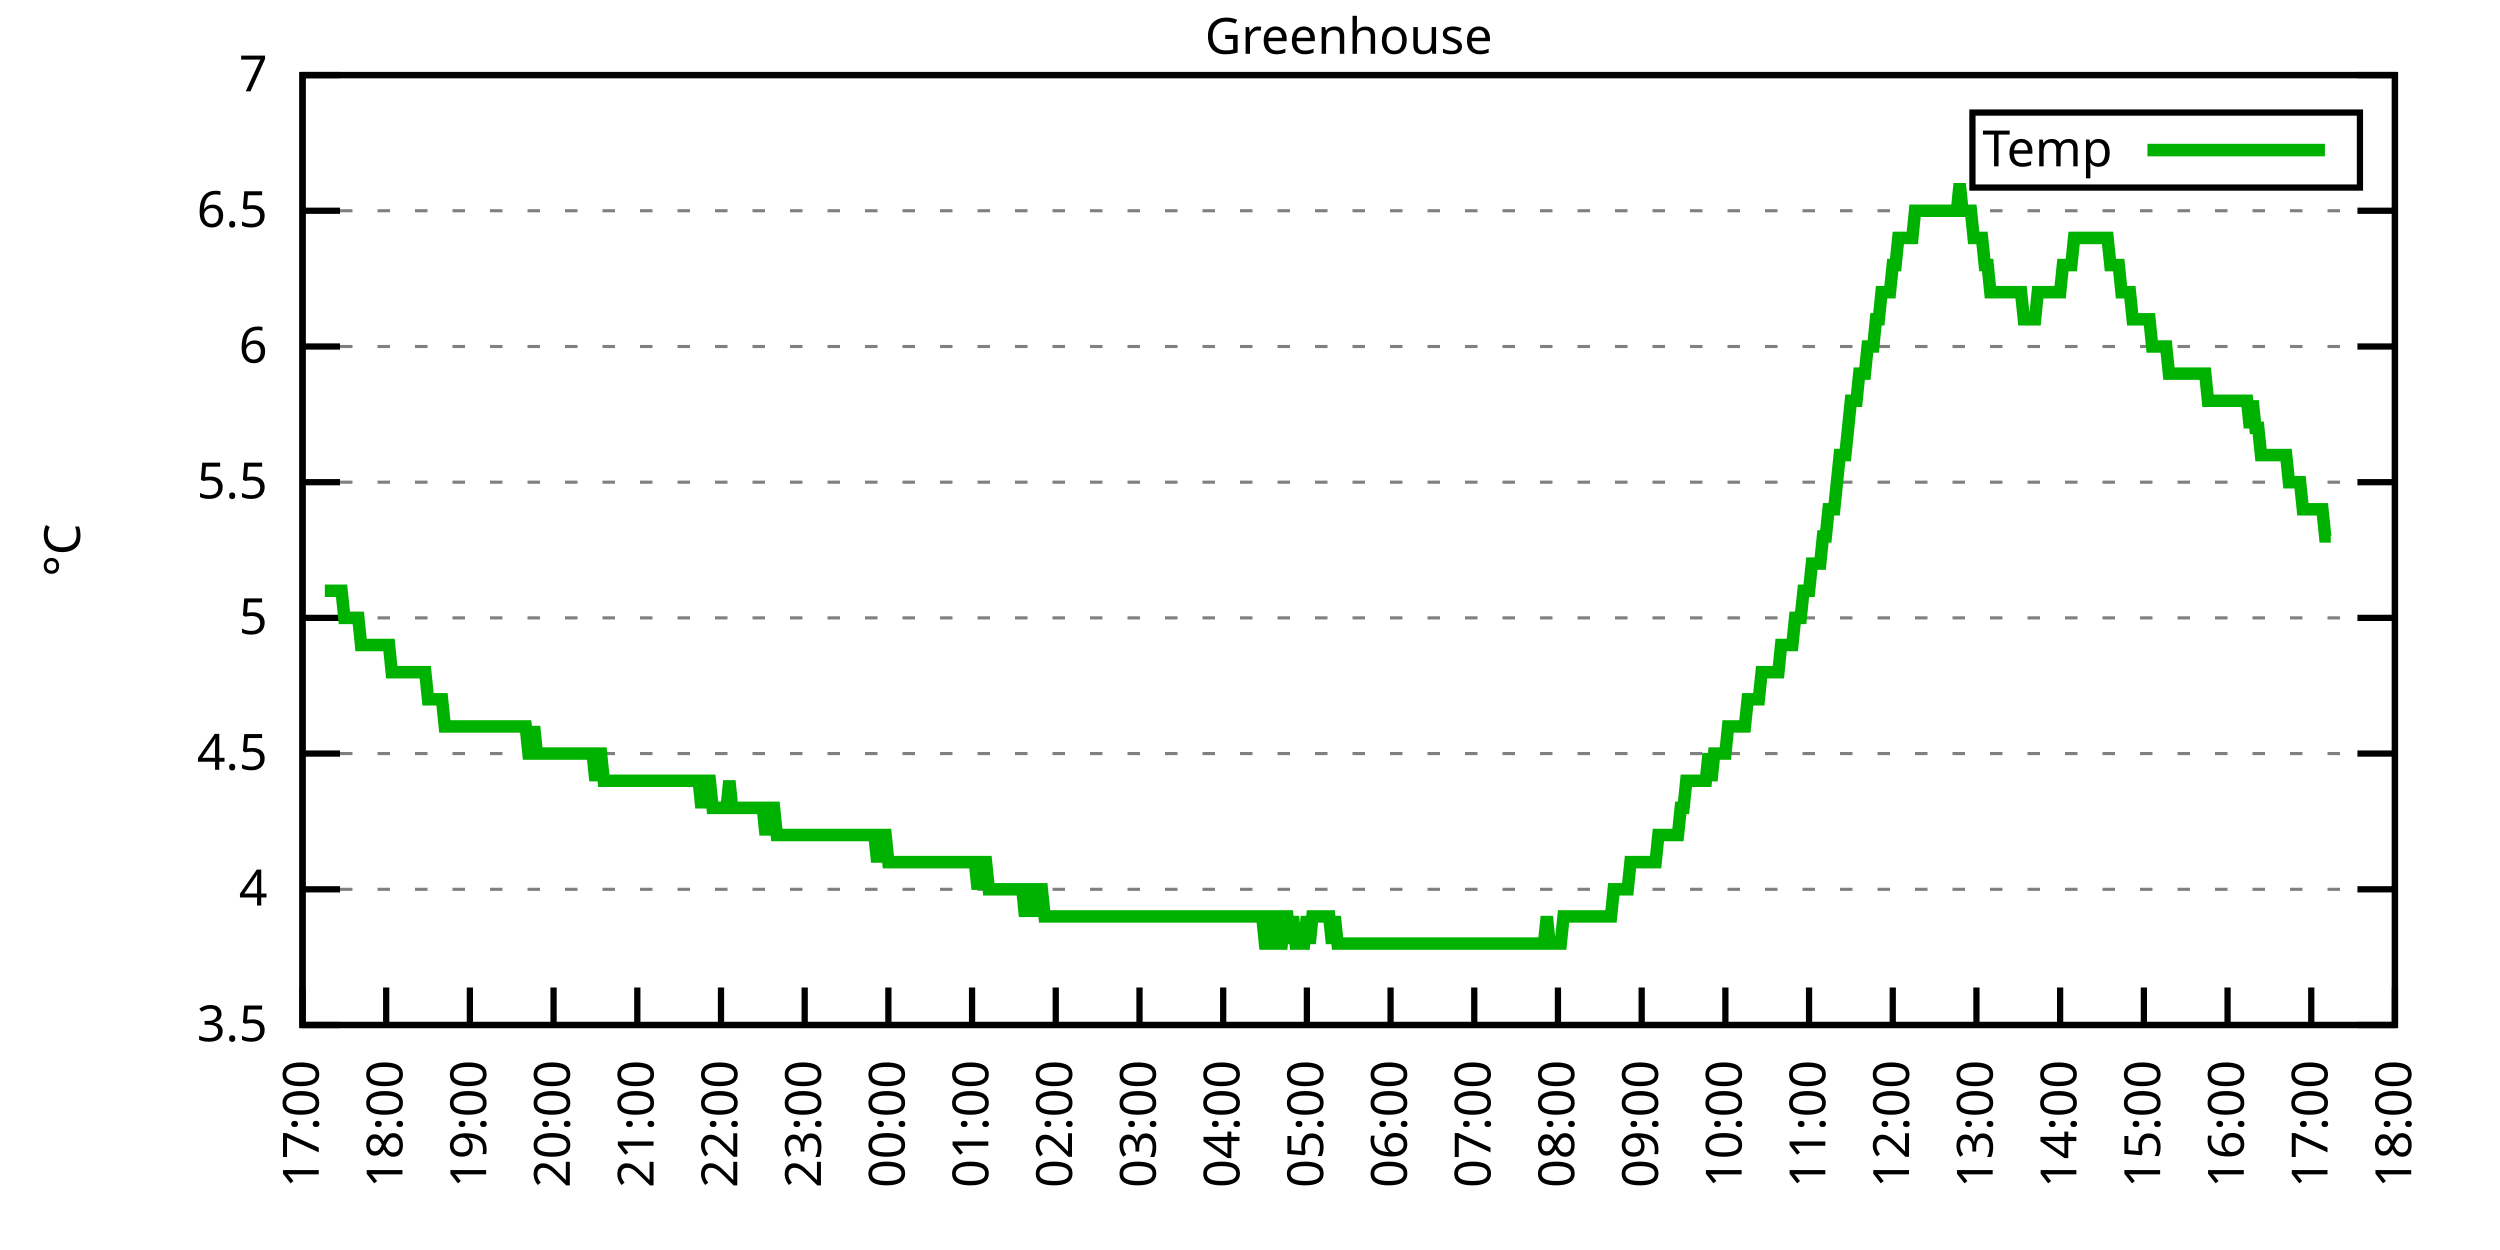
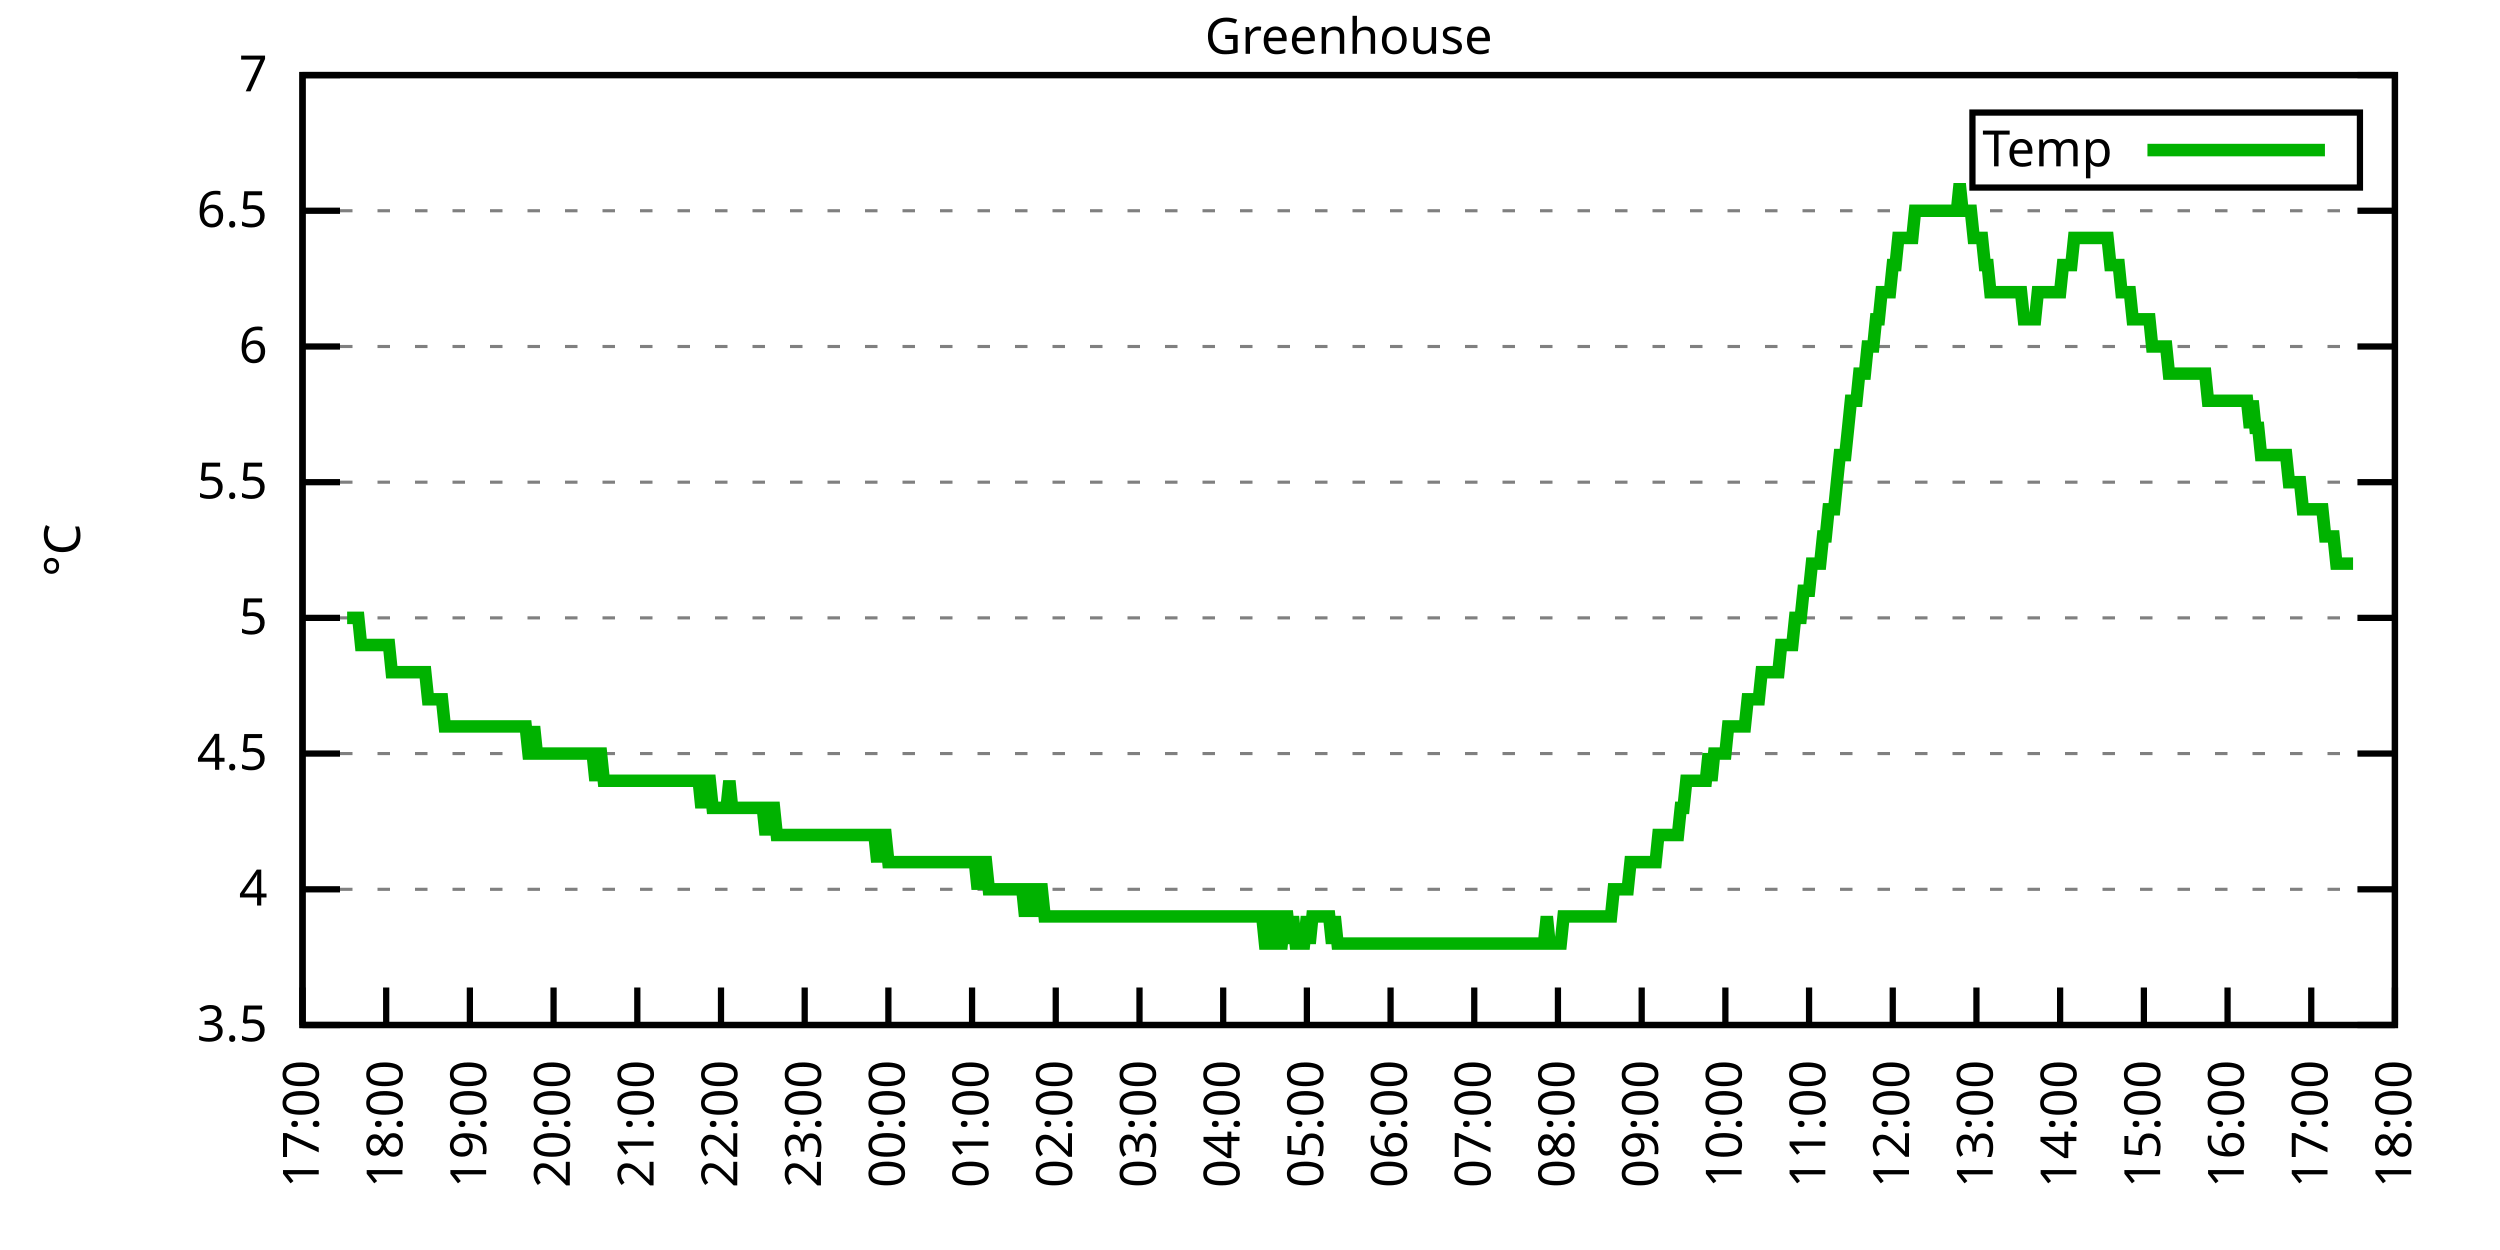
<svg xmlns="http://www.w3.org/2000/svg" xmlns:xlink="http://www.w3.org/1999/xlink" width="400" height="200" viewBox="0 0 400 200">
  <g id="gnuplot_canvas">
    <rect x="0" y="0" width="400" height="200" fill="none" />
    <defs>
      <circle id="gpDot" r="0.5" stroke-width="0.5" stroke="currentColor" />
      <path id="gpPt0" stroke-width="0.333" stroke="currentColor" d="M-1,0 h2 M0,-1 v2" />
      <path id="gpPt1" stroke-width="0.333" stroke="currentColor" d="M-1,-1 L1,1 M1,-1 L-1,1" />
      <path id="gpPt2" stroke-width="0.333" stroke="currentColor" d="M-1,0 L1,0 M0,-1 L0,1 M-1,-1 L1,1 M-1,1 L1,-1" />
      <rect id="gpPt3" stroke-width="0.333" stroke="currentColor" x="-1" y="-1" width="2" height="2" />
      <rect id="gpPt4" stroke-width="0.333" stroke="currentColor" fill="currentColor" x="-1" y="-1" width="2" height="2" />
      <circle id="gpPt5" stroke-width="0.333" stroke="currentColor" cx="0" cy="0" r="1" />
      <use xlink:href="#gpPt5" id="gpPt6" fill="currentColor" stroke="none" />
      <path id="gpPt7" stroke-width="0.333" stroke="currentColor" d="M0,-1.33 L-1.33,0.67 L1.33,0.67 z" />
      <use xlink:href="#gpPt7" id="gpPt8" fill="currentColor" stroke="none" />
      <use xlink:href="#gpPt7" id="gpPt9" stroke="currentColor" transform="rotate(180)" />
      <use xlink:href="#gpPt9" id="gpPt10" fill="currentColor" stroke="none" />
      <use xlink:href="#gpPt3" id="gpPt11" stroke="currentColor" transform="rotate(45)" />
      <use xlink:href="#gpPt11" id="gpPt12" fill="currentColor" stroke="none" />
      <path id="gpPt13" stroke-width="0.333" stroke="currentColor" d="M0,1.330 L1.265,0.411 L0.782,-1.067 L-0.782,-1.076 L-1.265,0.411 z" />
      <use xlink:href="#gpPt13" id="gpPt14" fill="currentColor" stroke="none" />
      <filter id="textbox" filterUnits="objectBoundingBox" x="0" y="0" height="1" width="1">
        <feFlood flood-color="white" flood-opacity="1" result="bgnd" />
        <feComposite in="SourceGraphic" in2="bgnd" operator="atop" />
      </filter>
      <filter id="greybox" filterUnits="objectBoundingBox" x="0" y="0" height="1" width="1">
        <feFlood flood-color="lightgrey" flood-opacity="1" result="grey" />
        <feComposite in="SourceGraphic" in2="grey" operator="atop" />
      </filter>
    </defs>
    <g fill="none" color="white" stroke="currentColor" stroke-width="1.00" stroke-linecap="butt" stroke-linejoin="miter">
</g>
    <g fill="none" color="black" stroke="currentColor" stroke-width="1.00" stroke-linecap="butt" stroke-linejoin="miter">
      <g stroke="none" shape-rendering="crispEdges">
        <polygon fill="rgb(255, 255, 255)" points="48.40,164.00 383.18,164.00 383.18,12.02 48.40,12.02 " />
      </g>
    </g>
    <g fill="none" color="black" stroke="currentColor" stroke-width="1.00" stroke-linecap="butt" stroke-linejoin="miter">
</g>
    <g fill="none" color="black" stroke="black" stroke-width="0.50" stroke-linecap="butt" stroke-linejoin="miter">
</g>
    <g fill="none" color="gray" stroke="currentColor" stroke-width="0.50" stroke-linecap="butt" stroke-linejoin="miter">
      <path stroke="gray" stroke-dasharray="2,4" class="gridline" d="M48.40,164.00 L383.19,164.00  " />
    </g>
    <g fill="none" color="gray" stroke="gray" stroke-width="1.00" stroke-linecap="butt" stroke-linejoin="miter">
</g>
    <g fill="none" color="black" stroke="currentColor" stroke-width="1.00" stroke-linecap="butt" stroke-linejoin="miter">
      <path stroke="black" d="M48.40,164.00 L54.40,164.00 M383.19,164.00 L377.19,164.00  " />
      <g transform="translate(42.80,166.60)" stroke="none" fill="black" font-family="Sans" font-size="8.00" text-anchor="end">
        <text>
          <tspan font-family="Sans"> 3.5</tspan>
        </text>
      </g>
    </g>
    <g fill="none" color="black" stroke="currentColor" stroke-width="1.00" stroke-linecap="butt" stroke-linejoin="miter">
</g>
    <g fill="none" color="black" stroke="black" stroke-width="0.50" stroke-linecap="butt" stroke-linejoin="miter">
</g>
    <g fill="none" color="gray" stroke="currentColor" stroke-width="0.50" stroke-linecap="butt" stroke-linejoin="miter">
      <path stroke="gray" stroke-dasharray="2,4" class="gridline" d="M48.40,142.29 L383.19,142.29  " />
    </g>
    <g fill="none" color="gray" stroke="gray" stroke-width="1.00" stroke-linecap="butt" stroke-linejoin="miter">
</g>
    <g fill="none" color="black" stroke="currentColor" stroke-width="1.00" stroke-linecap="butt" stroke-linejoin="miter">
      <path stroke="black" d="M48.40,142.29 L54.40,142.29 M383.19,142.29 L377.19,142.29  " />
      <g transform="translate(42.80,144.89)" stroke="none" fill="black" font-family="Sans" font-size="8.00" text-anchor="end">
        <text>
          <tspan font-family="Sans"> 4</tspan>
        </text>
      </g>
    </g>
    <g fill="none" color="black" stroke="currentColor" stroke-width="1.00" stroke-linecap="butt" stroke-linejoin="miter">
</g>
    <g fill="none" color="black" stroke="black" stroke-width="0.50" stroke-linecap="butt" stroke-linejoin="miter">
</g>
    <g fill="none" color="gray" stroke="currentColor" stroke-width="0.50" stroke-linecap="butt" stroke-linejoin="miter">
      <path stroke="gray" stroke-dasharray="2,4" class="gridline" d="M48.40,120.57 L383.19,120.57  " />
    </g>
    <g fill="none" color="gray" stroke="gray" stroke-width="1.00" stroke-linecap="butt" stroke-linejoin="miter">
</g>
    <g fill="none" color="black" stroke="currentColor" stroke-width="1.00" stroke-linecap="butt" stroke-linejoin="miter">
      <path stroke="black" d="M48.40,120.57 L54.40,120.57 M383.19,120.57 L377.19,120.57  " />
      <g transform="translate(42.80,123.17)" stroke="none" fill="black" font-family="Sans" font-size="8.00" text-anchor="end">
        <text>
          <tspan font-family="Sans"> 4.5</tspan>
        </text>
      </g>
    </g>
    <g fill="none" color="black" stroke="currentColor" stroke-width="1.00" stroke-linecap="butt" stroke-linejoin="miter">
</g>
    <g fill="none" color="black" stroke="black" stroke-width="0.50" stroke-linecap="butt" stroke-linejoin="miter">
</g>
    <g fill="none" color="gray" stroke="currentColor" stroke-width="0.50" stroke-linecap="butt" stroke-linejoin="miter">
      <path stroke="gray" stroke-dasharray="2,4" class="gridline" d="M48.40,98.86 L383.19,98.86  " />
    </g>
    <g fill="none" color="gray" stroke="gray" stroke-width="1.00" stroke-linecap="butt" stroke-linejoin="miter">
</g>
    <g fill="none" color="black" stroke="currentColor" stroke-width="1.00" stroke-linecap="butt" stroke-linejoin="miter">
      <path stroke="black" d="M48.40,98.86 L54.40,98.86 M383.19,98.86 L377.19,98.86  " />
      <g transform="translate(42.80,101.46)" stroke="none" fill="black" font-family="Sans" font-size="8.00" text-anchor="end">
        <text>
          <tspan font-family="Sans"> 5</tspan>
        </text>
      </g>
    </g>
    <g fill="none" color="black" stroke="currentColor" stroke-width="1.00" stroke-linecap="butt" stroke-linejoin="miter">
</g>
    <g fill="none" color="black" stroke="black" stroke-width="0.50" stroke-linecap="butt" stroke-linejoin="miter">
</g>
    <g fill="none" color="gray" stroke="currentColor" stroke-width="0.50" stroke-linecap="butt" stroke-linejoin="miter">
      <path stroke="gray" stroke-dasharray="2,4" class="gridline" d="M48.40,77.15 L383.19,77.15  " />
    </g>
    <g fill="none" color="gray" stroke="gray" stroke-width="1.00" stroke-linecap="butt" stroke-linejoin="miter">
</g>
    <g fill="none" color="black" stroke="currentColor" stroke-width="1.00" stroke-linecap="butt" stroke-linejoin="miter">
      <path stroke="black" d="M48.40,77.15 L54.40,77.15 M383.19,77.15 L377.19,77.15  " />
      <g transform="translate(42.80,79.75)" stroke="none" fill="black" font-family="Sans" font-size="8.00" text-anchor="end">
        <text>
          <tspan font-family="Sans"> 5.5</tspan>
        </text>
      </g>
    </g>
    <g fill="none" color="black" stroke="currentColor" stroke-width="1.00" stroke-linecap="butt" stroke-linejoin="miter">
</g>
    <g fill="none" color="black" stroke="black" stroke-width="0.50" stroke-linecap="butt" stroke-linejoin="miter">
</g>
    <g fill="none" color="gray" stroke="currentColor" stroke-width="0.50" stroke-linecap="butt" stroke-linejoin="miter">
      <path stroke="gray" stroke-dasharray="2,4" class="gridline" d="M48.40,55.44 L383.19,55.44  " />
    </g>
    <g fill="none" color="gray" stroke="gray" stroke-width="1.00" stroke-linecap="butt" stroke-linejoin="miter">
</g>
    <g fill="none" color="black" stroke="currentColor" stroke-width="1.00" stroke-linecap="butt" stroke-linejoin="miter">
      <path stroke="black" d="M48.40,55.44 L54.40,55.44 M383.19,55.44 L377.19,55.44  " />
      <g transform="translate(42.80,58.04)" stroke="none" fill="black" font-family="Sans" font-size="8.00" text-anchor="end">
        <text>
          <tspan font-family="Sans"> 6</tspan>
        </text>
      </g>
    </g>
    <g fill="none" color="black" stroke="currentColor" stroke-width="1.00" stroke-linecap="butt" stroke-linejoin="miter">
</g>
    <g fill="none" color="black" stroke="black" stroke-width="0.50" stroke-linecap="butt" stroke-linejoin="miter">
</g>
    <g fill="none" color="gray" stroke="currentColor" stroke-width="0.50" stroke-linecap="butt" stroke-linejoin="miter">
      <path stroke="gray" stroke-dasharray="2,4" class="gridline" d="M48.40,33.72 L383.19,33.72  " />
    </g>
    <g fill="none" color="gray" stroke="gray" stroke-width="1.00" stroke-linecap="butt" stroke-linejoin="miter">
</g>
    <g fill="none" color="black" stroke="currentColor" stroke-width="1.00" stroke-linecap="butt" stroke-linejoin="miter">
      <path stroke="black" d="M48.40,33.72 L54.40,33.72 M383.19,33.72 L377.19,33.72  " />
      <g transform="translate(42.80,36.32)" stroke="none" fill="black" font-family="Sans" font-size="8.00" text-anchor="end">
        <text>
          <tspan font-family="Sans"> 6.5</tspan>
        </text>
      </g>
    </g>
    <g fill="none" color="black" stroke="currentColor" stroke-width="1.00" stroke-linecap="butt" stroke-linejoin="miter">
</g>
    <g fill="none" color="black" stroke="black" stroke-width="0.50" stroke-linecap="butt" stroke-linejoin="miter">
</g>
    <g fill="none" color="gray" stroke="currentColor" stroke-width="0.50" stroke-linecap="butt" stroke-linejoin="miter">
      <path stroke="gray" stroke-dasharray="2,4" class="gridline" d="M48.40,12.01 L383.19,12.01  " />
    </g>
    <g fill="none" color="gray" stroke="gray" stroke-width="1.00" stroke-linecap="butt" stroke-linejoin="miter">
</g>
    <g fill="none" color="black" stroke="currentColor" stroke-width="1.00" stroke-linecap="butt" stroke-linejoin="miter">
      <path stroke="black" d="M48.40,12.01 L54.40,12.01 M383.19,12.01 L377.19,12.01  " />
      <g transform="translate(42.80,14.61)" stroke="none" fill="black" font-family="Sans" font-size="8.00" text-anchor="end">
        <text>
          <tspan font-family="Sans"> 7</tspan>
        </text>
      </g>
    </g>
    <g fill="none" color="black" stroke="currentColor" stroke-width="1.00" stroke-linecap="butt" stroke-linejoin="miter">
      <path stroke="black" d="M48.40,164.00 L48.40,158.00  " />
      <g transform="translate(51.00,169.60) rotate(270.00)" stroke="none" fill="black" font-family="Sans" font-size="8.00" text-anchor="end">
        <text>
          <tspan font-family="Sans">17:00</tspan>
        </text>
      </g>
    </g>
    <g fill="none" color="black" stroke="currentColor" stroke-width="1.00" stroke-linecap="butt" stroke-linejoin="miter">
      <path stroke="black" d="M61.79,164.00 L61.79,158.00  " />
      <g transform="translate(64.39,169.60) rotate(270.00)" stroke="none" fill="black" font-family="Sans" font-size="8.00" text-anchor="end">
        <text>
          <tspan font-family="Sans">18:00</tspan>
        </text>
      </g>
    </g>
    <g fill="none" color="black" stroke="currentColor" stroke-width="1.00" stroke-linecap="butt" stroke-linejoin="miter">
      <path stroke="black" d="M75.18,164.00 L75.18,158.00  " />
      <g transform="translate(77.78,169.60) rotate(270.00)" stroke="none" fill="black" font-family="Sans" font-size="8.00" text-anchor="end">
        <text>
          <tspan font-family="Sans">19:00</tspan>
        </text>
      </g>
    </g>
    <g fill="none" color="black" stroke="currentColor" stroke-width="1.00" stroke-linecap="butt" stroke-linejoin="miter">
      <path stroke="black" d="M88.57,164.00 L88.57,158.00  " />
      <g transform="translate(91.17,169.60) rotate(270.00)" stroke="none" fill="black" font-family="Sans" font-size="8.00" text-anchor="end">
        <text>
          <tspan font-family="Sans">20:00</tspan>
        </text>
      </g>
    </g>
    <g fill="none" color="black" stroke="currentColor" stroke-width="1.00" stroke-linecap="butt" stroke-linejoin="miter">
      <path stroke="black" d="M101.97,164.00 L101.97,158.00  " />
      <g transform="translate(104.57,169.60) rotate(270.00)" stroke="none" fill="black" font-family="Sans" font-size="8.00" text-anchor="end">
        <text>
          <tspan font-family="Sans">21:00</tspan>
        </text>
      </g>
    </g>
    <g fill="none" color="black" stroke="currentColor" stroke-width="1.00" stroke-linecap="butt" stroke-linejoin="miter">
      <path stroke="black" d="M115.36,164.00 L115.36,158.00  " />
      <g transform="translate(117.96,169.60) rotate(270.00)" stroke="none" fill="black" font-family="Sans" font-size="8.00" text-anchor="end">
        <text>
          <tspan font-family="Sans">22:00</tspan>
        </text>
      </g>
    </g>
    <g fill="none" color="black" stroke="currentColor" stroke-width="1.00" stroke-linecap="butt" stroke-linejoin="miter">
      <path stroke="black" d="M128.75,164.00 L128.75,158.00  " />
      <g transform="translate(131.35,169.60) rotate(270.00)" stroke="none" fill="black" font-family="Sans" font-size="8.00" text-anchor="end">
        <text>
          <tspan font-family="Sans">23:00</tspan>
        </text>
      </g>
    </g>
    <g fill="none" color="black" stroke="currentColor" stroke-width="1.00" stroke-linecap="butt" stroke-linejoin="miter">
      <path stroke="black" d="M142.14,164.00 L142.14,158.00  " />
      <g transform="translate(144.74,169.60) rotate(270.00)" stroke="none" fill="black" font-family="Sans" font-size="8.00" text-anchor="end">
        <text>
          <tspan font-family="Sans">00:00</tspan>
        </text>
      </g>
    </g>
    <g fill="none" color="black" stroke="currentColor" stroke-width="1.00" stroke-linecap="butt" stroke-linejoin="miter">
      <path stroke="black" d="M155.53,164.00 L155.53,158.00  " />
      <g transform="translate(158.13,169.60) rotate(270.00)" stroke="none" fill="black" font-family="Sans" font-size="8.00" text-anchor="end">
        <text>
          <tspan font-family="Sans">01:00</tspan>
        </text>
      </g>
    </g>
    <g fill="none" color="black" stroke="currentColor" stroke-width="1.00" stroke-linecap="butt" stroke-linejoin="miter">
      <path stroke="black" d="M168.92,164.00 L168.92,158.00  " />
      <g transform="translate(171.52,169.60) rotate(270.00)" stroke="none" fill="black" font-family="Sans" font-size="8.00" text-anchor="end">
        <text>
          <tspan font-family="Sans">02:00</tspan>
        </text>
      </g>
    </g>
    <g fill="none" color="black" stroke="currentColor" stroke-width="1.00" stroke-linecap="butt" stroke-linejoin="miter">
      <path stroke="black" d="M182.32,164.00 L182.32,158.00  " />
      <g transform="translate(184.92,169.60) rotate(270.00)" stroke="none" fill="black" font-family="Sans" font-size="8.00" text-anchor="end">
        <text>
          <tspan font-family="Sans">03:00</tspan>
        </text>
      </g>
    </g>
    <g fill="none" color="black" stroke="currentColor" stroke-width="1.00" stroke-linecap="butt" stroke-linejoin="miter">
      <path stroke="black" d="M195.71,164.00 L195.71,158.00  " />
      <g transform="translate(198.31,169.60) rotate(270.00)" stroke="none" fill="black" font-family="Sans" font-size="8.00" text-anchor="end">
        <text>
          <tspan font-family="Sans">04:00</tspan>
        </text>
      </g>
    </g>
    <g fill="none" color="black" stroke="currentColor" stroke-width="1.00" stroke-linecap="butt" stroke-linejoin="miter">
      <path stroke="black" d="M209.10,164.00 L209.10,158.00  " />
      <g transform="translate(211.70,169.60) rotate(270.00)" stroke="none" fill="black" font-family="Sans" font-size="8.00" text-anchor="end">
        <text>
          <tspan font-family="Sans">05:00</tspan>
        </text>
      </g>
    </g>
    <g fill="none" color="black" stroke="currentColor" stroke-width="1.00" stroke-linecap="butt" stroke-linejoin="miter">
      <path stroke="black" d="M222.49,164.00 L222.49,158.00  " />
      <g transform="translate(225.09,169.60) rotate(270.00)" stroke="none" fill="black" font-family="Sans" font-size="8.00" text-anchor="end">
        <text>
          <tspan font-family="Sans">06:00</tspan>
        </text>
      </g>
    </g>
    <g fill="none" color="black" stroke="currentColor" stroke-width="1.00" stroke-linecap="butt" stroke-linejoin="miter">
      <path stroke="black" d="M235.88,164.00 L235.88,158.00  " />
      <g transform="translate(238.48,169.60) rotate(270.00)" stroke="none" fill="black" font-family="Sans" font-size="8.00" text-anchor="end">
        <text>
          <tspan font-family="Sans">07:00</tspan>
        </text>
      </g>
    </g>
    <g fill="none" color="black" stroke="currentColor" stroke-width="1.00" stroke-linecap="butt" stroke-linejoin="miter">
      <path stroke="black" d="M249.27,164.00 L249.27,158.00  " />
      <g transform="translate(251.87,169.60) rotate(270.00)" stroke="none" fill="black" font-family="Sans" font-size="8.00" text-anchor="end">
        <text>
          <tspan font-family="Sans">08:00</tspan>
        </text>
      </g>
    </g>
    <g fill="none" color="black" stroke="currentColor" stroke-width="1.00" stroke-linecap="butt" stroke-linejoin="miter">
      <path stroke="black" d="M262.67,164.00 L262.67,158.00  " />
      <g transform="translate(265.27,169.60) rotate(270.00)" stroke="none" fill="black" font-family="Sans" font-size="8.00" text-anchor="end">
        <text>
          <tspan font-family="Sans">09:00</tspan>
        </text>
      </g>
    </g>
    <g fill="none" color="black" stroke="currentColor" stroke-width="1.00" stroke-linecap="butt" stroke-linejoin="miter">
      <path stroke="black" d="M276.06,164.00 L276.06,158.00  " />
      <g transform="translate(278.66,169.60) rotate(270.00)" stroke="none" fill="black" font-family="Sans" font-size="8.00" text-anchor="end">
        <text>
          <tspan font-family="Sans">10:00</tspan>
        </text>
      </g>
    </g>
    <g fill="none" color="black" stroke="currentColor" stroke-width="1.00" stroke-linecap="butt" stroke-linejoin="miter">
      <path stroke="black" d="M289.45,164.00 L289.45,158.00  " />
      <g transform="translate(292.05,169.60) rotate(270.00)" stroke="none" fill="black" font-family="Sans" font-size="8.00" text-anchor="end">
        <text>
          <tspan font-family="Sans">11:00</tspan>
        </text>
      </g>
    </g>
    <g fill="none" color="black" stroke="currentColor" stroke-width="1.00" stroke-linecap="butt" stroke-linejoin="miter">
      <path stroke="black" d="M302.84,164.00 L302.84,158.00  " />
      <g transform="translate(305.44,169.60) rotate(270.00)" stroke="none" fill="black" font-family="Sans" font-size="8.00" text-anchor="end">
        <text>
          <tspan font-family="Sans">12:00</tspan>
        </text>
      </g>
    </g>
    <g fill="none" color="black" stroke="currentColor" stroke-width="1.00" stroke-linecap="butt" stroke-linejoin="miter">
      <path stroke="black" d="M316.23,164.00 L316.23,158.00  " />
      <g transform="translate(318.83,169.60) rotate(270.00)" stroke="none" fill="black" font-family="Sans" font-size="8.00" text-anchor="end">
        <text>
          <tspan font-family="Sans">13:00</tspan>
        </text>
      </g>
    </g>
    <g fill="none" color="black" stroke="currentColor" stroke-width="1.00" stroke-linecap="butt" stroke-linejoin="miter">
      <path stroke="black" d="M329.62,164.00 L329.62,158.00  " />
      <g transform="translate(332.22,169.60) rotate(270.00)" stroke="none" fill="black" font-family="Sans" font-size="8.00" text-anchor="end">
        <text>
          <tspan font-family="Sans">14:00</tspan>
        </text>
      </g>
    </g>
    <g fill="none" color="black" stroke="currentColor" stroke-width="1.00" stroke-linecap="butt" stroke-linejoin="miter">
      <path stroke="black" d="M343.02,164.00 L343.02,158.00  " />
      <g transform="translate(345.62,169.60) rotate(270.00)" stroke="none" fill="black" font-family="Sans" font-size="8.00" text-anchor="end">
        <text>
          <tspan font-family="Sans">15:00</tspan>
        </text>
      </g>
    </g>
    <g fill="none" color="black" stroke="currentColor" stroke-width="1.00" stroke-linecap="butt" stroke-linejoin="miter">
      <path stroke="black" d="M356.41,164.00 L356.41,158.00  " />
      <g transform="translate(359.01,169.60) rotate(270.00)" stroke="none" fill="black" font-family="Sans" font-size="8.00" text-anchor="end">
        <text>
          <tspan font-family="Sans">16:00</tspan>
        </text>
      </g>
    </g>
    <g fill="none" color="black" stroke="currentColor" stroke-width="1.00" stroke-linecap="butt" stroke-linejoin="miter">
      <path stroke="black" d="M369.80,164.00 L369.80,158.00  " />
      <g transform="translate(372.40,169.60) rotate(270.00)" stroke="none" fill="black" font-family="Sans" font-size="8.00" text-anchor="end">
        <text>
          <tspan font-family="Sans">17:00</tspan>
        </text>
      </g>
    </g>
    <g fill="none" color="black" stroke="currentColor" stroke-width="1.00" stroke-linecap="butt" stroke-linejoin="miter">
      <path stroke="black" d="M383.19,164.00 L383.19,158.00  " />
      <g transform="translate(385.79,169.60) rotate(270.00)" stroke="none" fill="black" font-family="Sans" font-size="8.00" text-anchor="end">
        <text>
          <tspan font-family="Sans">18:00</tspan>
        </text>
      </g>
    </g>
    <g fill="none" color="black" stroke="currentColor" stroke-width="1.00" stroke-linecap="butt" stroke-linejoin="miter">
</g>
    <g fill="none" color="black" stroke="currentColor" stroke-width="1.00" stroke-linecap="butt" stroke-linejoin="miter">
      <path stroke="black" d="M48.40,12.01 L48.40,164.00 L383.19,164.00 L383.19,12.01 L48.40,12.01 Z  " />
    </g>
    <g fill="none" color="black" stroke="currentColor" stroke-width="1.00" stroke-linecap="butt" stroke-linejoin="miter">
</g>
    <g fill="none" color="black" stroke="currentColor" stroke-width="1.00" stroke-linecap="butt" stroke-linejoin="miter">
      <path stroke="black" d="M315.59,30.01 L315.59,18.01 L377.59,18.01 L377.59,30.01 L315.59,30.01 Z  " />
    </g>
    <g id="Greenhouse_plot_1">
      <g fill="none" color="white" stroke="black" stroke-width="2.00" stroke-linecap="butt" stroke-linejoin="miter">
</g>
      <g fill="none" color="black" stroke="currentColor" stroke-width="2.00" stroke-linecap="butt" stroke-linejoin="miter">
        <g transform="translate(337.99,26.61)" stroke="none" fill="black" font-family="Sans" font-size="8.00" text-anchor="end">
          <text>
            <tspan font-family="Sans">Temp</tspan>
          </text>
        </g>
      </g>
      <g fill="none" color="black" stroke="currentColor" stroke-width="2.00" stroke-linecap="butt" stroke-linejoin="miter">
-         <path stroke="rgb(  0, 178,   0)" d="M343.59,24.01 L371.99,24.01 M51.97,94.52 L52.42,94.52 L52.86,94.52 L53.31,94.52 L53.76,94.52 L54.20,94.52   L54.65,94.52 L55.10,98.86 L55.54,98.86 L55.99,98.86 L56.43,98.86 L56.88,98.86 L57.33,98.86 L57.77,103.20   L58.22,103.20 L58.67,103.20 L59.11,103.20 L59.56,103.20 L60.01,103.20 L60.45,103.20 L60.90,103.20 L61.35,103.20   L61.79,103.20 L62.24,103.20 L62.68,107.55 L63.13,107.55 L63.58,107.55 L64.02,107.55 L64.47,107.55 L64.92,107.55   L65.36,107.55 L65.81,107.55 L66.26,107.55 L66.70,107.55 L67.15,107.55 L67.59,107.55 L68.04,107.55 L68.49,111.89   L68.93,111.89 L69.38,111.89 L69.83,111.89 L70.27,111.89 L70.72,111.89 L71.17,116.23 L71.61,116.23 L72.06,116.23   L72.50,116.23 L72.95,116.23 L73.40,116.23 L73.84,116.23 L74.29,116.23 L74.74,116.23 L75.18,116.23 L75.63,116.23   L76.08,116.23 L76.52,116.23 L76.97,116.23 L77.42,116.23 L77.86,116.23 L78.31,116.23 L78.75,116.23 L79.20,116.23   L79.65,116.23 L80.09,116.23 L80.54,116.23 L80.99,116.23 L81.43,116.23 L81.88,116.23 L82.33,116.23 L82.77,116.23   L83.22,116.23 L83.66,116.23 L84.11,116.23 L84.56,120.57 L85.00,120.57 L85.45,116.23 L85.90,120.57 L86.34,120.57   L86.79,120.57 L87.24,120.57 L87.68,120.57 L88.13,120.57 L88.57,120.57 L89.02,120.57 L89.47,120.57 L89.91,120.57   L90.36,120.57 L90.81,120.57 L91.25,120.57 L91.70,120.57 L92.15,120.57 L92.59,120.57 L93.04,120.57 L93.49,120.57   L93.93,120.57 L94.38,120.57 L94.82,120.57 L95.27,124.92 L95.72,120.57 L96.16,120.57 L96.61,124.92 L97.06,124.92   L97.50,124.92 L97.95,124.92 L98.40,124.92 L98.84,124.92 L99.29,124.92 L99.73,124.92 L100.18,124.92 L100.63,124.92   L101.07,124.92 L101.52,124.92 L101.97,124.92 L102.41,124.92 L102.86,124.92 L103.31,124.92 L103.75,124.92 L104.20,124.92   L104.64,124.92 L105.09,124.92 L105.54,124.92 L105.98,124.92 L106.43,124.92 L106.88,124.92 L107.32,124.92 L107.77,124.92   L108.22,124.92 L108.66,124.92 L109.11,124.92 L109.55,124.92 L110.00,124.92 L110.45,124.92 L110.89,124.92 L111.34,124.92   L111.79,124.92 L112.23,129.26 L112.68,124.92 L113.13,124.92 L113.57,124.92 L114.02,129.26 L114.47,129.26 L114.91,129.26   L115.36,129.26 L115.80,129.26 L116.25,129.26 L116.70,124.92 L117.14,129.26 L117.59,129.26 L118.04,129.26 L118.48,129.26   L118.93,129.26 L119.38,129.26 L119.82,129.26 L120.27,129.26 L120.71,129.26 L121.16,129.26 L121.61,129.26 L122.05,129.26   L122.50,133.60 L122.95,129.26 L123.39,129.26 L123.84,129.26 L124.29,133.60 L124.73,133.60 L125.18,133.60 L125.62,133.60   L126.07,133.60 L126.52,133.60 L126.96,133.60 L127.41,133.60 L127.86,133.60 L128.30,133.60 L128.75,133.60 L129.20,133.60   L129.64,133.60 L130.09,133.60 L130.54,133.60 L130.98,133.60 L131.43,133.60 L131.87,133.60 L132.32,133.60 L132.77,133.60   L133.21,133.60 L133.66,133.60 L134.11,133.60 L134.55,133.60 L135.00,133.60 L135.45,133.60 L135.89,133.60 L136.34,133.60   L136.78,133.60 L137.23,133.60 L137.68,133.60 L138.12,133.60 L138.57,133.60 L139.02,133.60 L139.46,133.60 L139.91,133.60   L140.36,137.94 L140.80,133.60 L141.25,133.60 L141.69,133.60 L142.14,137.94 L142.59,137.94 L143.03,137.94 L143.48,137.94   L143.93,137.94 L144.37,137.94 L144.82,137.94 L145.27,137.94 L145.71,137.94 L146.16,137.94 L146.61,137.94 L147.05,137.94   L147.50,137.94 L147.94,137.94 L148.39,137.94 L148.84,137.94 L149.28,137.94 L149.73,137.94 L150.18,137.94 L150.62,137.94   L151.07,137.94 L151.52,137.94 L151.96,137.94 L152.41,137.94 L152.85,137.94 L153.30,137.94 L153.75,137.94 L154.19,137.94   L154.64,137.94 L155.09,137.94 L155.53,137.94 L155.98,137.94 L156.43,142.29 L156.87,137.94 L157.32,137.94 L157.76,137.94   L158.21,142.29 L158.66,142.29 L159.10,142.29 L159.55,142.29 L160.00,142.29 L160.44,142.29 L160.89,142.29 L161.34,142.29   L161.78,142.29 L162.23,142.29 L162.67,142.29 L163.12,142.29 L163.57,142.29 L164.01,146.63 L164.46,142.29 L164.91,142.29   L165.35,146.63 L165.80,142.29 L166.25,142.29 L166.69,142.29 L167.14,146.63 L167.59,146.63 L168.03,146.63 L168.48,146.63   L168.92,146.63 L169.37,146.63 L169.82,146.63 L170.26,146.63 L170.71,146.63 L171.16,146.63 L171.60,146.63 L172.05,146.63   L172.50,146.63 L172.94,146.63 L173.39,146.63 L173.83,146.63 L174.28,146.63 L174.73,146.63 L175.17,146.63 L175.62,146.63   L176.07,146.63 L176.51,146.63 L176.96,146.63 L177.41,146.63 L177.85,146.63 L178.30,146.63 L178.74,146.63 L179.19,146.63   L179.64,146.63 L180.08,146.63 L180.53,146.63 L180.98,146.63 L181.42,146.63 L181.87,146.63 L182.32,146.63 L182.76,146.63   L183.21,146.63 L183.66,146.63 L184.10,146.63 L184.55,146.63 L184.99,146.63 L185.44,146.63 L185.89,146.63 L186.33,146.63   L186.78,146.63 L187.23,146.63 L187.67,146.63 L188.12,146.63 L188.57,146.63 L189.01,146.63 L189.46,146.63 L189.90,146.63   L190.35,146.63 L190.80,146.63 L191.24,146.63 L191.69,146.63 L192.14,146.63 L192.58,146.63 L193.03,146.63 L193.48,146.63   L193.92,146.63 L194.37,146.63 L194.81,146.63 L195.26,146.63 L195.71,146.63 L196.15,146.63 L196.60,146.63 L197.05,146.63   L197.49,146.63 L197.94,146.63 L198.39,146.63 L198.83,146.63 L199.28,146.63 L199.73,146.63 L200.17,146.63 L200.62,146.63   L201.06,146.63 L201.51,146.63 L201.96,146.63 L202.40,150.97 L202.85,150.97 L203.30,146.63 L203.74,146.63 L204.19,146.63   L204.64,150.97 L205.08,150.97 L205.53,146.63 L205.97,146.63 L206.42,150.97 L206.87,146.63 L207.31,150.97 L207.76,150.97   L208.21,150.97 L208.65,150.97 L209.10,146.63 L209.55,150.97 L209.99,146.63 L210.44,146.63 L210.88,146.63 L211.33,146.63   L211.78,146.63 L212.22,146.63 L212.67,146.63 L213.12,150.97 L213.56,146.63 L214.01,150.97 L214.46,150.97 L214.90,150.97   L215.35,150.97 L215.80,150.97 L216.24,150.97 L216.69,150.97 L217.13,150.97 L217.58,150.97 L218.03,150.97 L218.47,150.97   L218.92,150.97 L219.37,150.97 L219.81,150.97 L220.26,150.97 L220.71,150.97 L221.15,150.97 L221.60,150.97 L222.04,150.97   L222.49,150.97 L222.94,150.97 L223.38,150.97 L223.83,150.97 L224.28,150.97 L224.72,150.97 L225.17,150.97 L225.62,150.97   L226.06,150.97 L226.51,150.97 L226.95,150.97 L227.40,150.97 L227.85,150.97 L228.29,150.97 L228.74,150.97 L229.19,150.97   L229.63,150.97 L230.08,150.97 L230.53,150.97 L230.97,150.97 L231.42,150.97 L231.86,150.97 L232.31,150.97 L232.76,150.97   L233.20,150.97 L233.65,150.97 L234.10,150.97 L234.54,150.97 L234.99,150.97 L235.44,150.97 L235.88,150.97 L236.33,150.97   L236.78,150.97 L237.22,150.97 L237.67,150.97 L238.11,150.97 L238.56,150.97 L239.01,150.97 L239.45,150.97 L239.90,150.97   L240.35,150.97 L240.79,150.97 L241.24,150.97 L241.69,150.97 L242.13,150.97 L242.58,150.97 L243.02,150.97 L243.47,150.97   L243.92,150.97 L244.36,150.97 L244.81,150.97 L245.26,150.97 L245.70,150.97 L246.15,150.97 L246.60,150.97 L247.04,150.97   L247.49,146.63 L247.93,150.97 L248.38,150.97 L248.83,150.97 L249.27,150.97 L249.72,150.97 L250.17,146.63 L250.61,146.63   L251.06,146.63 L251.51,146.63 L251.95,146.63 L252.40,146.63 L252.85,146.63 L253.29,146.63 L253.74,146.63 L254.18,146.63   L254.63,146.63 L255.08,146.63 L255.52,146.63 L255.97,146.63 L256.42,146.63 L256.86,146.63 L257.31,146.63 L257.76,146.63   L258.20,142.29 L258.65,142.29 L259.09,142.29 L259.54,142.29 L259.99,142.29 L260.43,142.29 L260.88,137.94 L261.33,137.94   L261.77,137.94 L262.22,137.94 L262.67,137.94 L263.11,137.94 L263.56,137.94 L264.00,137.94 L264.45,137.94 L264.90,137.94   L265.34,133.60 L265.79,133.60 L266.24,133.60 L266.68,133.60 L267.13,133.60 L267.58,133.60 L268.02,133.60 L268.47,133.60   L268.92,129.26 L269.36,129.26 L269.81,124.92 L270.25,124.92 L270.70,124.92 L271.15,124.92 L271.59,124.92 L272.04,124.92   L272.49,124.92 L272.93,124.92 L273.38,120.57 L273.83,124.92 L274.27,120.57 L274.72,120.57 L275.16,120.57 L275.61,120.57   L276.06,120.57 L276.50,116.23 L276.95,116.23 L277.40,116.23 L277.84,116.23 L278.29,116.23 L278.74,116.23 L279.18,116.23   L279.63,111.89 L280.07,111.89 L280.52,111.89 L280.97,111.89 L281.41,111.89 L281.86,107.55 L282.31,107.55 L282.75,107.55   L283.20,107.55 L283.65,107.55 L284.09,107.55 L284.54,107.55 L284.98,103.20 L285.43,103.20 L285.88,103.20 L286.32,103.20   L286.77,103.20 L287.22,98.86 L287.66,98.86 L288.11,98.86 L288.56,94.52 L289.00,94.52 L289.45,94.52 L289.90,90.18   L290.34,90.18 L290.79,90.18 L291.23,90.18 L291.68,85.83 L292.13,85.83 L292.57,81.49 L293.02,81.49 L293.47,81.49   L293.91,77.15 L294.36,72.81 L294.81,72.81 L295.25,72.81 L295.70,68.46 L296.14,64.12 L296.59,64.12 L297.04,64.12   L297.48,59.78 L297.93,59.78 L298.38,59.78 L298.82,55.44 L299.27,55.44 L299.72,55.44 L300.16,51.09 L300.61,51.09   L301.05,46.75 L301.50,46.75 L301.95,46.75 L302.39,46.75 L302.84,42.41 L303.29,42.41 L303.73,38.07 L304.18,38.07   L304.63,38.07 L305.07,38.07 L305.52,38.07 L305.97,38.07 L306.41,33.72 L306.86,33.72 L307.30,33.72 L307.75,33.72   L308.20,33.72 L308.64,33.72 L309.09,33.72 L309.54,33.72 L309.98,33.72 L310.43,33.72 L310.88,33.72 L311.32,33.72   L311.77,33.72 L312.21,33.72 L312.66,33.72 L313.11,33.72 L313.55,29.38 L314.00,33.72 L314.45,33.72 L314.89,33.72   L315.34,33.72 L315.79,38.07 L316.23,38.07 L316.68,38.07 L317.12,38.07 L317.57,42.41 L318.02,42.41 L318.46,46.75   L318.91,46.75 L319.36,46.75 L319.80,46.75 L320.25,46.75 L320.70,46.75 L321.14,46.75 L321.59,46.75 L322.04,46.75   L322.48,46.75 L322.93,46.75 L323.37,46.75 L323.82,51.09 L324.27,51.09 L324.71,51.09 L325.16,51.09 L325.61,51.09   L326.05,46.75 L326.50,46.75 L326.95,46.75 L327.39,46.75 L327.84,46.75 L328.28,46.75 L328.73,46.75 L329.18,46.75   L329.62,46.75 L330.07,42.41 L330.52,42.41 L330.96,42.41 L331.41,42.41 L331.86,38.07 L332.30,38.07 L332.75,38.07   L333.19,38.07 L333.64,38.07 L334.09,38.07 L334.53,38.07 L334.98,38.07 L335.43,38.07 L335.87,38.07 L336.32,38.07   L336.77,38.07 L337.21,38.07 L337.66,42.41 L338.10,42.41 L338.55,42.41 L339.00,42.41 L339.44,46.75 L339.89,46.75   L340.34,46.75 L340.78,46.75 L341.23,51.09 L341.68,51.09 L342.12,51.09 L342.57,51.09 L343.02,51.09 L343.46,51.09   L343.91,51.09 L344.35,55.44 L344.80,55.44 L345.25,55.44 L345.69,55.44 L346.14,55.44 L346.59,55.44 L347.03,59.78   L347.48,59.78 L347.93,59.78 L348.37,59.78 L348.82,59.78 L349.26,59.78 L349.71,59.78 L350.16,59.78 L350.60,59.78   L351.05,59.78 L351.50,59.78 L351.94,59.78 L352.39,59.78 L352.84,59.78 L353.28,64.12 L353.73,64.12 L354.17,64.12   L354.62,64.12 L355.07,64.12 L355.51,64.12 L355.96,64.12 L356.41,64.12 L356.85,64.12 L357.30,64.12 L357.75,64.12   L358.19,64.12 L358.64,64.12 L359.09,64.12 L359.53,64.12 L359.98,68.46 L360.42,64.12 L360.87,68.46 L361.32,68.46   L361.76,72.81 L362.21,72.81 L362.66,72.81 L363.10,72.81 L363.55,72.81 L364.00,72.81 L364.44,72.81 L364.89,72.81   L365.33,72.81 L365.78,72.81 L366.23,77.15 L366.67,77.15 L367.12,77.15 L367.57,77.15 L368.01,77.15 L368.46,81.49   L368.91,81.49 L369.35,81.49 L369.80,81.49 L370.24,81.49 L370.69,81.49 L371.14,81.49 L371.58,81.49 L372.03,85.83   L372.48,85.83 L372.92,85.83  " />
+         <path stroke="rgb(  0, 178,   0)" d="M343.59,24.01 L371.99,24.01 M55.54,98.86 L55.99,98.86 L56.43,98.86 L56.88,98.86 L57.33,98.86 L57.77,103.20   L58.22,103.20 L58.67,103.20 L59.11,103.20 L59.56,103.20 L60.01,103.20 L60.45,103.20 L60.90,103.20 L61.35,103.20   L61.79,103.20 L62.24,103.20 L62.68,107.55 L63.13,107.55 L63.58,107.55 L64.02,107.55 L64.47,107.55 L64.92,107.55   L65.36,107.55 L65.81,107.55 L66.26,107.55 L66.70,107.55 L67.15,107.55 L67.59,107.55 L68.04,107.55 L68.49,111.89   L68.93,111.89 L69.38,111.89 L69.83,111.89 L70.27,111.89 L70.72,111.89 L71.17,116.23 L71.61,116.23 L72.06,116.23   L72.50,116.23 L72.95,116.23 L73.40,116.23 L73.84,116.23 L74.29,116.23 L74.74,116.23 L75.18,116.23 L75.63,116.23   L76.08,116.23 L76.52,116.23 L76.97,116.23 L77.42,116.23 L77.86,116.23 L78.31,116.23 L78.75,116.23 L79.20,116.23   L79.65,116.23 L80.09,116.23 L80.54,116.23 L80.99,116.23 L81.43,116.23 L81.88,116.23 L82.33,116.23 L82.77,116.23   L83.22,116.23 L83.66,116.23 L84.11,116.23 L84.56,120.57 L85.00,120.57 L85.45,116.23 L85.90,120.57 L86.34,120.57   L86.79,120.57 L87.24,120.57 L87.68,120.57 L88.13,120.57 L88.57,120.57 L89.02,120.57 L89.47,120.57 L89.91,120.57   L90.36,120.57 L90.81,120.57 L91.25,120.57 L91.70,120.57 L92.15,120.57 L92.59,120.57 L93.04,120.57 L93.49,120.57   L93.93,120.57 L94.38,120.57 L94.82,120.57 L95.27,124.92 L95.72,120.57 L96.16,120.57 L96.61,124.92 L97.06,124.92   L97.50,124.92 L97.95,124.92 L98.40,124.92 L98.84,124.92 L99.29,124.92 L99.73,124.92 L100.18,124.92 L100.63,124.92   L101.07,124.92 L101.52,124.92 L101.97,124.92 L102.41,124.92 L102.86,124.92 L103.31,124.92 L103.75,124.92 L104.20,124.92   L104.64,124.92 L105.09,124.92 L105.54,124.92 L105.98,124.92 L106.43,124.92 L106.88,124.92 L107.32,124.92 L107.77,124.92   L108.22,124.92 L108.66,124.92 L109.11,124.92 L109.55,124.92 L110.00,124.92 L110.45,124.92 L110.89,124.92 L111.34,124.92   L111.79,124.92 L112.23,129.26 L112.68,124.92 L113.13,124.92 L113.57,124.92 L114.02,129.26 L114.47,129.26 L114.91,129.26   L115.36,129.26 L115.80,129.26 L116.25,129.26 L116.70,124.92 L117.14,129.26 L117.59,129.26 L118.04,129.26 L118.48,129.26   L118.93,129.26 L119.38,129.26 L119.82,129.26 L120.27,129.26 L120.71,129.26 L121.16,129.26 L121.61,129.26 L122.05,129.26   L122.50,133.60 L122.95,129.26 L123.39,129.26 L123.84,129.26 L124.29,133.60 L124.73,133.60 L125.18,133.60 L125.62,133.60   L126.07,133.60 L126.52,133.60 L126.96,133.60 L127.41,133.60 L127.86,133.60 L128.30,133.60 L128.75,133.60 L129.20,133.60   L129.64,133.60 L130.09,133.60 L130.54,133.60 L130.98,133.60 L131.43,133.60 L131.87,133.60 L132.32,133.60 L132.77,133.60   L133.21,133.60 L133.66,133.60 L134.11,133.60 L134.55,133.60 L135.00,133.60 L135.45,133.60 L135.89,133.60 L136.34,133.60   L136.78,133.60 L137.23,133.60 L137.68,133.60 L138.12,133.60 L138.57,133.60 L139.02,133.60 L139.46,133.60 L139.91,133.60   L140.36,137.94 L140.80,133.60 L141.25,133.60 L141.69,133.60 L142.14,137.94 L142.59,137.94 L143.03,137.94 L143.48,137.94   L143.93,137.94 L144.37,137.94 L144.82,137.94 L145.27,137.94 L145.71,137.94 L146.16,137.94 L146.61,137.94 L147.05,137.94   L147.50,137.94 L147.94,137.94 L148.39,137.94 L148.84,137.94 L149.28,137.94 L149.73,137.94 L150.18,137.94 L150.62,137.94   L151.07,137.94 L151.52,137.94 L151.96,137.94 L152.41,137.94 L152.85,137.94 L153.30,137.94 L153.75,137.94 L154.19,137.94   L154.64,137.94 L155.09,137.94 L155.53,137.94 L155.98,137.94 L156.43,142.29 L156.87,137.94 L157.32,137.94 L157.76,137.94   L158.21,142.29 L158.66,142.29 L159.10,142.29 L159.55,142.29 L160.00,142.29 L160.44,142.29 L160.89,142.29 L161.34,142.29   L161.78,142.29 L162.23,142.29 L162.67,142.29 L163.12,142.29 L163.57,142.29 L164.01,146.63 L164.46,142.29 L164.91,142.29   L165.35,146.63 L165.80,142.29 L166.25,142.29 L166.69,142.29 L167.14,146.63 L167.59,146.63 L168.03,146.63 L168.48,146.63   L168.92,146.63 L169.37,146.63 L169.82,146.63 L170.26,146.63 L170.71,146.63 L171.16,146.63 L171.60,146.63 L172.05,146.63   L172.50,146.63 L172.94,146.63 L173.39,146.63 L173.83,146.63 L174.28,146.63 L174.73,146.63 L175.17,146.63 L175.62,146.63   L176.07,146.63 L176.51,146.63 L176.96,146.63 L177.41,146.63 L177.85,146.63 L178.30,146.63 L178.74,146.63 L179.19,146.63   L179.64,146.63 L180.08,146.63 L180.53,146.63 L180.98,146.63 L181.42,146.63 L181.87,146.63 L182.32,146.63 L182.76,146.63   L183.21,146.63 L183.66,146.63 L184.10,146.63 L184.55,146.63 L184.99,146.63 L185.44,146.63 L185.89,146.63 L186.33,146.63   L186.78,146.63 L187.23,146.63 L187.67,146.63 L188.12,146.63 L188.57,146.63 L189.01,146.63 L189.46,146.63 L189.90,146.63   L190.35,146.63 L190.80,146.63 L191.24,146.63 L191.69,146.63 L192.14,146.63 L192.58,146.63 L193.03,146.63 L193.48,146.63   L193.92,146.63 L194.37,146.63 L194.81,146.63 L195.26,146.63 L195.71,146.63 L196.15,146.63 L196.60,146.63 L197.05,146.63   L197.49,146.63 L197.94,146.63 L198.39,146.63 L198.83,146.63 L199.28,146.63 L199.73,146.63 L200.17,146.63 L200.62,146.63   L201.06,146.63 L201.51,146.63 L201.96,146.63 L202.40,150.97 L202.85,150.97 L203.30,146.63 L203.74,146.63 L204.19,146.63   L204.64,150.97 L205.08,150.97 L205.53,146.63 L205.97,146.63 L206.42,150.97 L206.87,146.63 L207.31,150.97 L207.76,150.97   L208.21,150.97 L208.65,150.97 L209.10,146.63 L209.55,150.97 L209.99,146.63 L210.44,146.63 L210.88,146.63 L211.33,146.63   L211.78,146.63 L212.22,146.63 L212.67,146.63 L213.12,150.97 L213.56,146.63 L214.01,150.97 L214.46,150.97 L214.90,150.97   L215.35,150.97 L215.80,150.97 L216.24,150.97 L216.69,150.97 L217.13,150.97 L217.58,150.97 L218.03,150.97 L218.47,150.97   L218.92,150.97 L219.37,150.97 L219.81,150.97 L220.26,150.97 L220.71,150.97 L221.15,150.97 L221.60,150.97 L222.04,150.97   L222.49,150.97 L222.94,150.97 L223.38,150.97 L223.83,150.97 L224.28,150.97 L224.72,150.97 L225.17,150.97 L225.62,150.97   L226.06,150.97 L226.51,150.97 L226.95,150.97 L227.40,150.97 L227.85,150.97 L228.29,150.97 L228.74,150.97 L229.19,150.97   L229.63,150.97 L230.08,150.97 L230.53,150.97 L230.97,150.97 L231.42,150.97 L231.86,150.97 L232.31,150.97 L232.76,150.97   L233.20,150.97 L233.65,150.97 L234.10,150.97 L234.54,150.97 L234.99,150.97 L235.44,150.97 L235.88,150.97 L236.33,150.97   L236.78,150.97 L237.22,150.97 L237.67,150.97 L238.11,150.97 L238.56,150.97 L239.01,150.97 L239.45,150.97 L239.90,150.97   L240.35,150.97 L240.79,150.97 L241.24,150.97 L241.69,150.97 L242.13,150.97 L242.58,150.97 L243.02,150.97 L243.47,150.97   L243.92,150.97 L244.36,150.97 L244.81,150.97 L245.26,150.97 L245.70,150.97 L246.15,150.97 L246.60,150.97 L247.04,150.97   L247.49,146.63 L247.93,150.97 L248.38,150.97 L248.83,150.97 L249.27,150.97 L249.72,150.97 L250.17,146.63 L250.61,146.63   L251.06,146.63 L251.51,146.63 L251.95,146.63 L252.40,146.63 L252.85,146.63 L253.29,146.63 L253.74,146.63 L254.18,146.63   L254.63,146.63 L255.08,146.63 L255.52,146.63 L255.97,146.63 L256.42,146.63 L256.86,146.63 L257.31,146.63 L257.76,146.63   L258.20,142.29 L258.65,142.29 L259.09,142.29 L259.54,142.29 L259.99,142.29 L260.43,142.29 L260.88,137.94 L261.33,137.94   L261.77,137.94 L262.22,137.94 L262.67,137.94 L263.11,137.94 L263.56,137.94 L264.00,137.94 L264.45,137.94 L264.90,137.94   L265.34,133.60 L265.79,133.60 L266.24,133.60 L266.68,133.60 L267.13,133.60 L267.58,133.60 L268.02,133.60 L268.47,133.60   L268.92,129.26 L269.36,129.26 L269.81,124.92 L270.25,124.92 L270.70,124.92 L271.15,124.92 L271.59,124.92 L272.04,124.92   L272.49,124.92 L272.93,124.92 L273.38,120.57 L273.83,124.92 L274.27,120.57 L274.72,120.57 L275.16,120.57 L275.61,120.57   L276.06,120.57 L276.50,116.23 L276.95,116.23 L277.40,116.23 L277.84,116.23 L278.29,116.23 L278.74,116.23 L279.18,116.23   L279.63,111.89 L280.07,111.89 L280.52,111.89 L280.97,111.89 L281.41,111.89 L281.86,107.55 L282.31,107.55 L282.75,107.55   L283.20,107.55 L283.65,107.55 L284.09,107.55 L284.54,107.55 L284.98,103.20 L285.43,103.20 L285.88,103.20 L286.32,103.20   L286.77,103.20 L287.22,98.86 L287.66,98.86 L288.11,98.86 L288.56,94.52 L289.00,94.52 L289.45,94.52 L289.90,90.18   L290.34,90.18 L290.79,90.18 L291.23,90.18 L291.68,85.83 L292.13,85.83 L292.57,81.49 L293.02,81.49 L293.47,81.49   L293.91,77.15 L294.36,72.81 L294.81,72.81 L295.25,72.81 L295.70,68.46 L296.14,64.12 L296.59,64.12 L297.04,64.12   L297.48,59.78 L297.93,59.78 L298.38,59.78 L298.82,55.44 L299.27,55.44 L299.72,55.44 L300.16,51.09 L300.61,51.09   L301.05,46.75 L301.50,46.75 L301.95,46.75 L302.39,46.75 L302.84,42.41 L303.29,42.41 L303.73,38.07 L304.18,38.07   L304.63,38.07 L305.07,38.07 L305.52,38.07 L305.97,38.07 L306.41,33.72 L306.86,33.72 L307.30,33.72 L307.75,33.72   L308.20,33.72 L308.64,33.72 L309.09,33.72 L309.54,33.72 L309.98,33.72 L310.43,33.72 L310.88,33.72 L311.32,33.72   L311.77,33.72 L312.21,33.72 L312.66,33.72 L313.11,33.72 L313.55,29.38 L314.00,33.72 L314.45,33.72 L314.89,33.72   L315.34,33.72 L315.79,38.07 L316.23,38.07 L316.68,38.07 L317.12,38.07 L317.57,42.41 L318.02,42.41 L318.46,46.75   L318.91,46.75 L319.36,46.75 L319.80,46.75 L320.25,46.75 L320.70,46.75 L321.14,46.75 L321.59,46.75 L322.04,46.75   L322.48,46.75 L322.93,46.75 L323.37,46.75 L323.82,51.09 L324.27,51.09 L324.71,51.09 L325.16,51.09 L325.61,51.09   L326.05,46.75 L326.50,46.75 L326.95,46.75 L327.39,46.75 L327.84,46.75 L328.28,46.75 L328.73,46.75 L329.18,46.75   L329.62,46.75 L330.07,42.41 L330.52,42.41 L330.96,42.41 L331.41,42.41 L331.86,38.07 L332.30,38.07 L332.75,38.07   L333.19,38.07 L333.64,38.07 L334.09,38.07 L334.53,38.07 L334.98,38.07 L335.43,38.07 L335.87,38.07 L336.32,38.07   L336.77,38.07 L337.21,38.07 L337.66,42.41 L338.10,42.41 L338.55,42.41 L339.00,42.41 L339.44,46.75 L339.89,46.75   L340.34,46.75 L340.78,46.75 L341.23,51.09 L341.68,51.09 L342.12,51.09 L342.57,51.09 L343.02,51.09 L343.46,51.09   L343.91,51.09 L344.35,55.44 L344.80,55.44 L345.25,55.44 L345.69,55.44 L346.14,55.44 L346.59,55.44 L347.03,59.78   L347.48,59.78 L347.93,59.78 L348.37,59.78 L348.82,59.78 L349.26,59.78 L349.71,59.78 L350.16,59.78 L350.60,59.78   L351.05,59.78 L351.50,59.78 L351.94,59.78 L352.39,59.78 L352.84,59.78 L353.28,64.12 L353.73,64.12 L354.17,64.12   L354.62,64.12 L355.07,64.12 L355.51,64.12 L355.96,64.12 L356.41,64.12 L356.85,64.12 L357.30,64.12 L357.75,64.12   L358.19,64.12 L358.64,64.12 L359.09,64.12 L359.53,64.12 L359.98,68.46 L360.42,64.12 L360.87,68.46 L361.32,68.46   L361.76,72.81 L362.21,72.81 L362.66,72.81 L363.10,72.81 L363.55,72.81 L364.00,72.81 L364.44,72.81 L364.89,72.81   L365.33,72.81 L365.78,72.81 L366.23,77.15 L366.67,77.15 L367.12,77.15 L367.57,77.15 L368.01,77.15 L368.46,81.49   L368.91,81.49 L369.35,81.49 L369.80,81.49 L370.24,81.49 L370.69,81.49 L371.14,81.49 L371.58,81.49 L372.03,85.83   L372.48,85.83 L372.92,85.83 L373.37,85.83 L373.82,90.18 L374.26,90.18 L374.71,90.18 L375.16,90.18 L375.60,90.18   L376.05,90.18 L376.49,90.18  " />
      </g>
    </g>
    <g fill="none" color="black" stroke="currentColor" stroke-width="2.00" stroke-linecap="butt" stroke-linejoin="miter">
</g>
    <g fill="none" color="black" stroke="black" stroke-width="1.00" stroke-linecap="butt" stroke-linejoin="miter">
</g>
    <g fill="none" color="black" stroke="currentColor" stroke-width="1.00" stroke-linecap="butt" stroke-linejoin="miter">
      <path stroke="black" d="M48.40,12.01 L48.40,164.00 L383.19,164.00 L383.19,12.01 L48.40,12.01 Z  " />
      <g transform="translate(12.80,88.01) rotate(270.00)" stroke="none" fill="black" font-family="Sans" font-size="8.00" text-anchor="middle">
        <text>
          <tspan font-family="Sans">°C</tspan>
        </text>
      </g>
    </g>
    <g fill="none" color="black" stroke="currentColor" stroke-width="1.00" stroke-linecap="butt" stroke-linejoin="miter">
</g>
    <g fill="none" color="black" stroke="currentColor" stroke-width="1.00" stroke-linecap="butt" stroke-linejoin="miter">
      <g transform="translate(215.79,8.61)" stroke="none" fill="black" font-family="Sans" font-size="8.00" text-anchor="middle">
        <text>
          <tspan font-family="Sans">Greenhouse</tspan>
        </text>
      </g>
    </g>
    <g fill="none" color="black" stroke="currentColor" stroke-width="1.00" stroke-linecap="butt" stroke-linejoin="miter">
</g>
  </g>
</svg>
